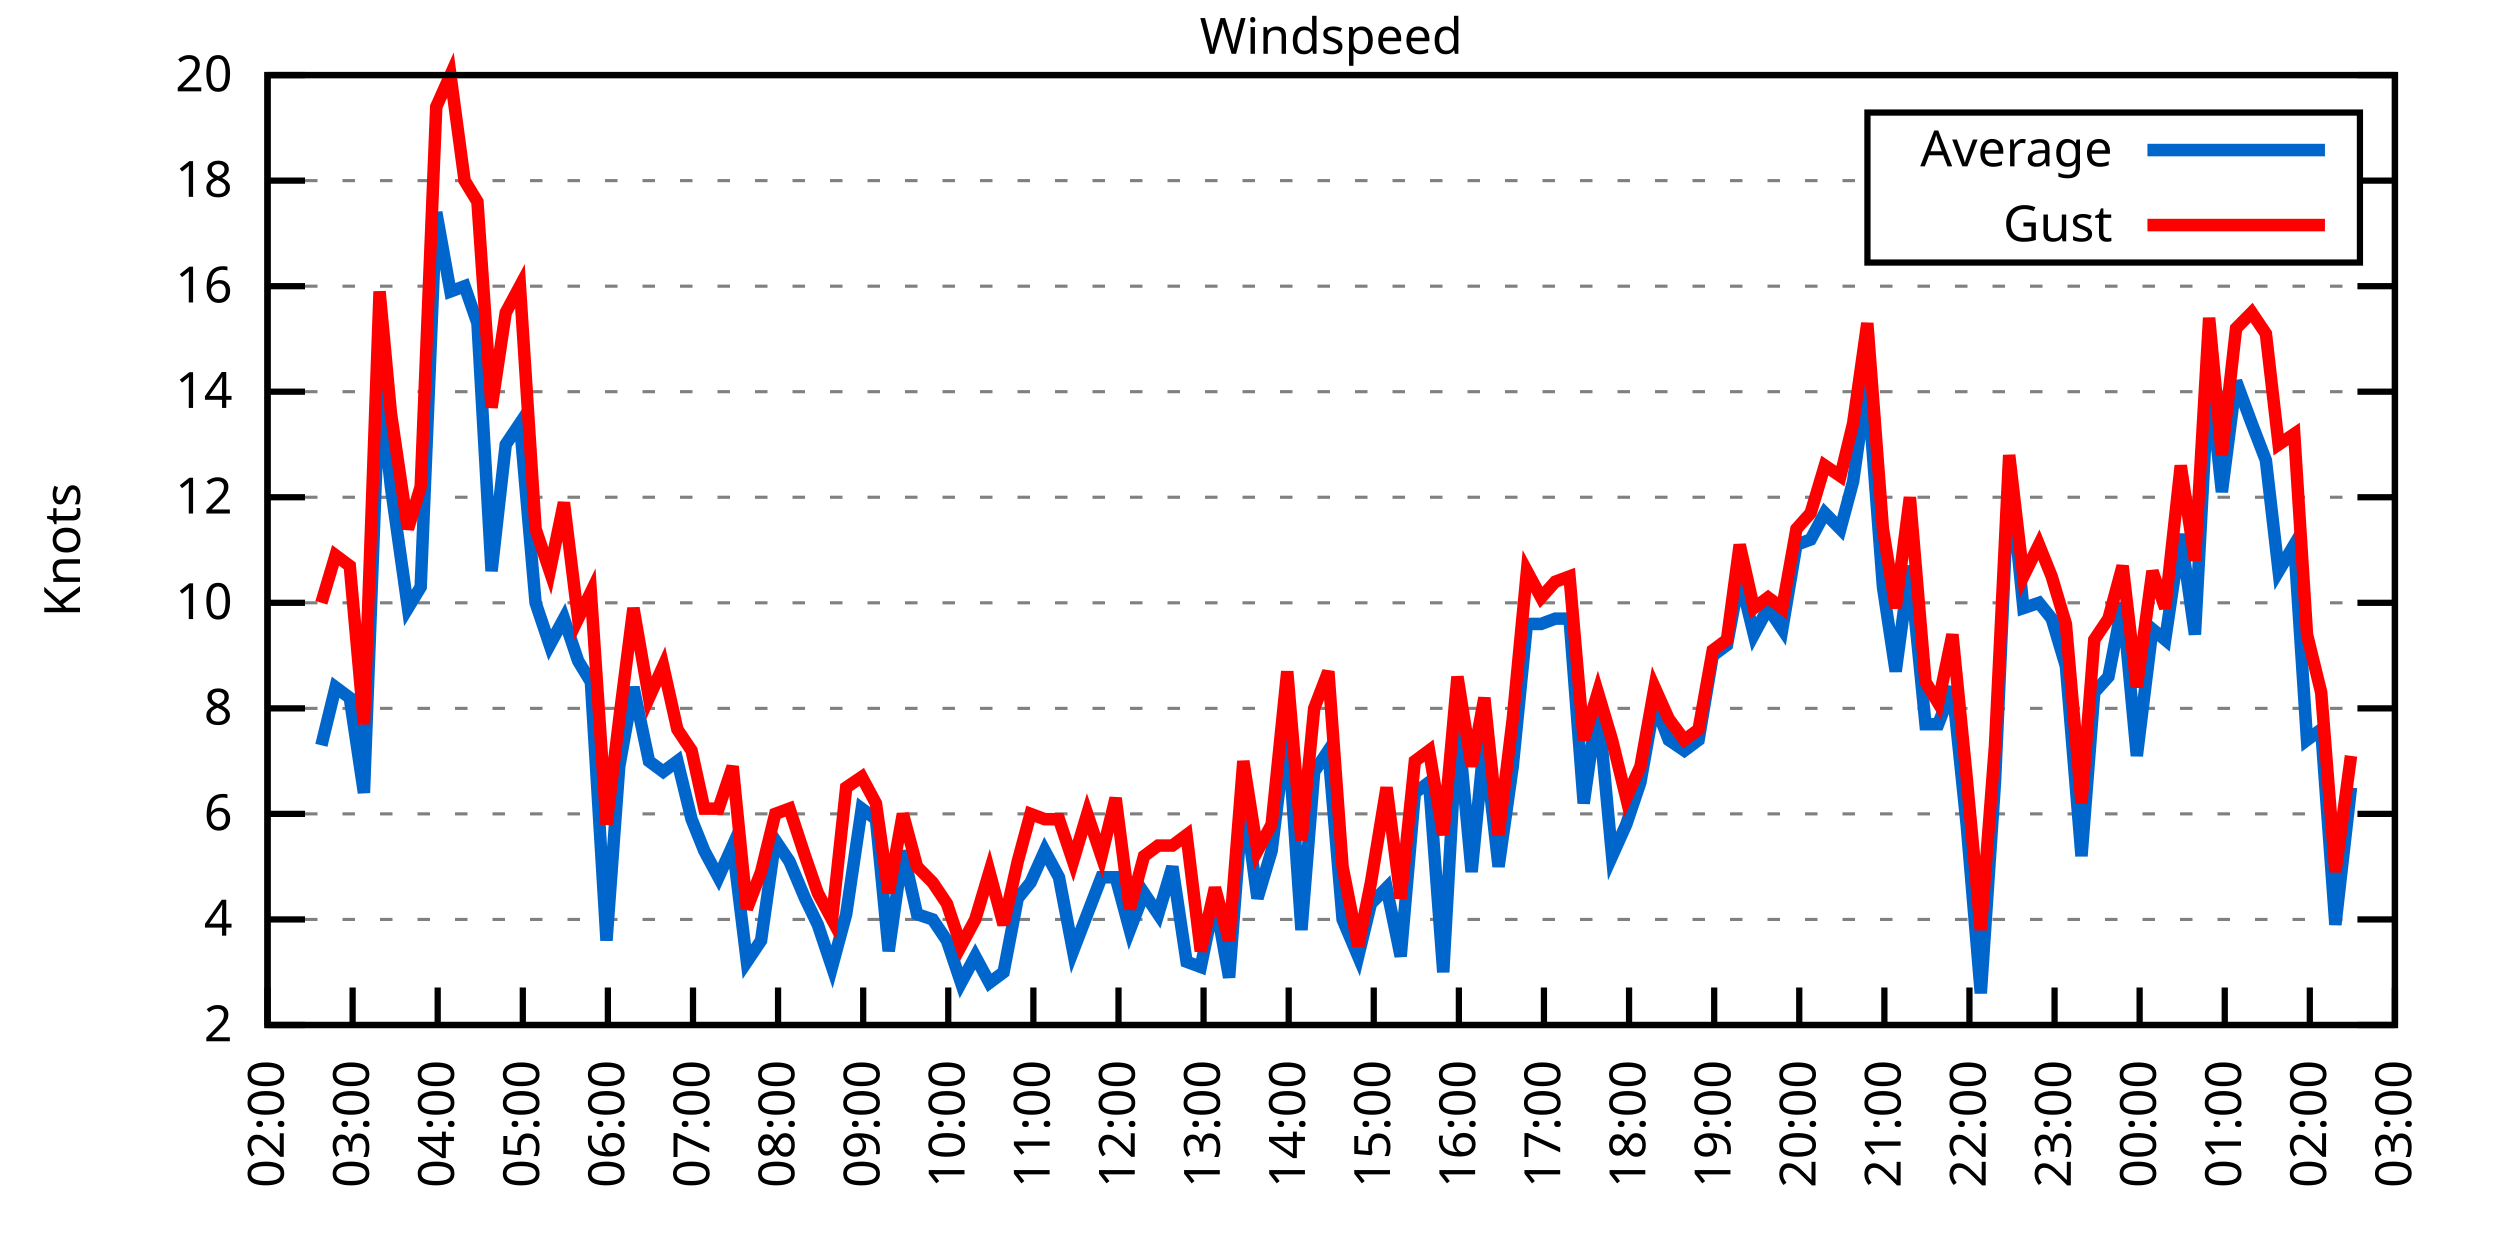
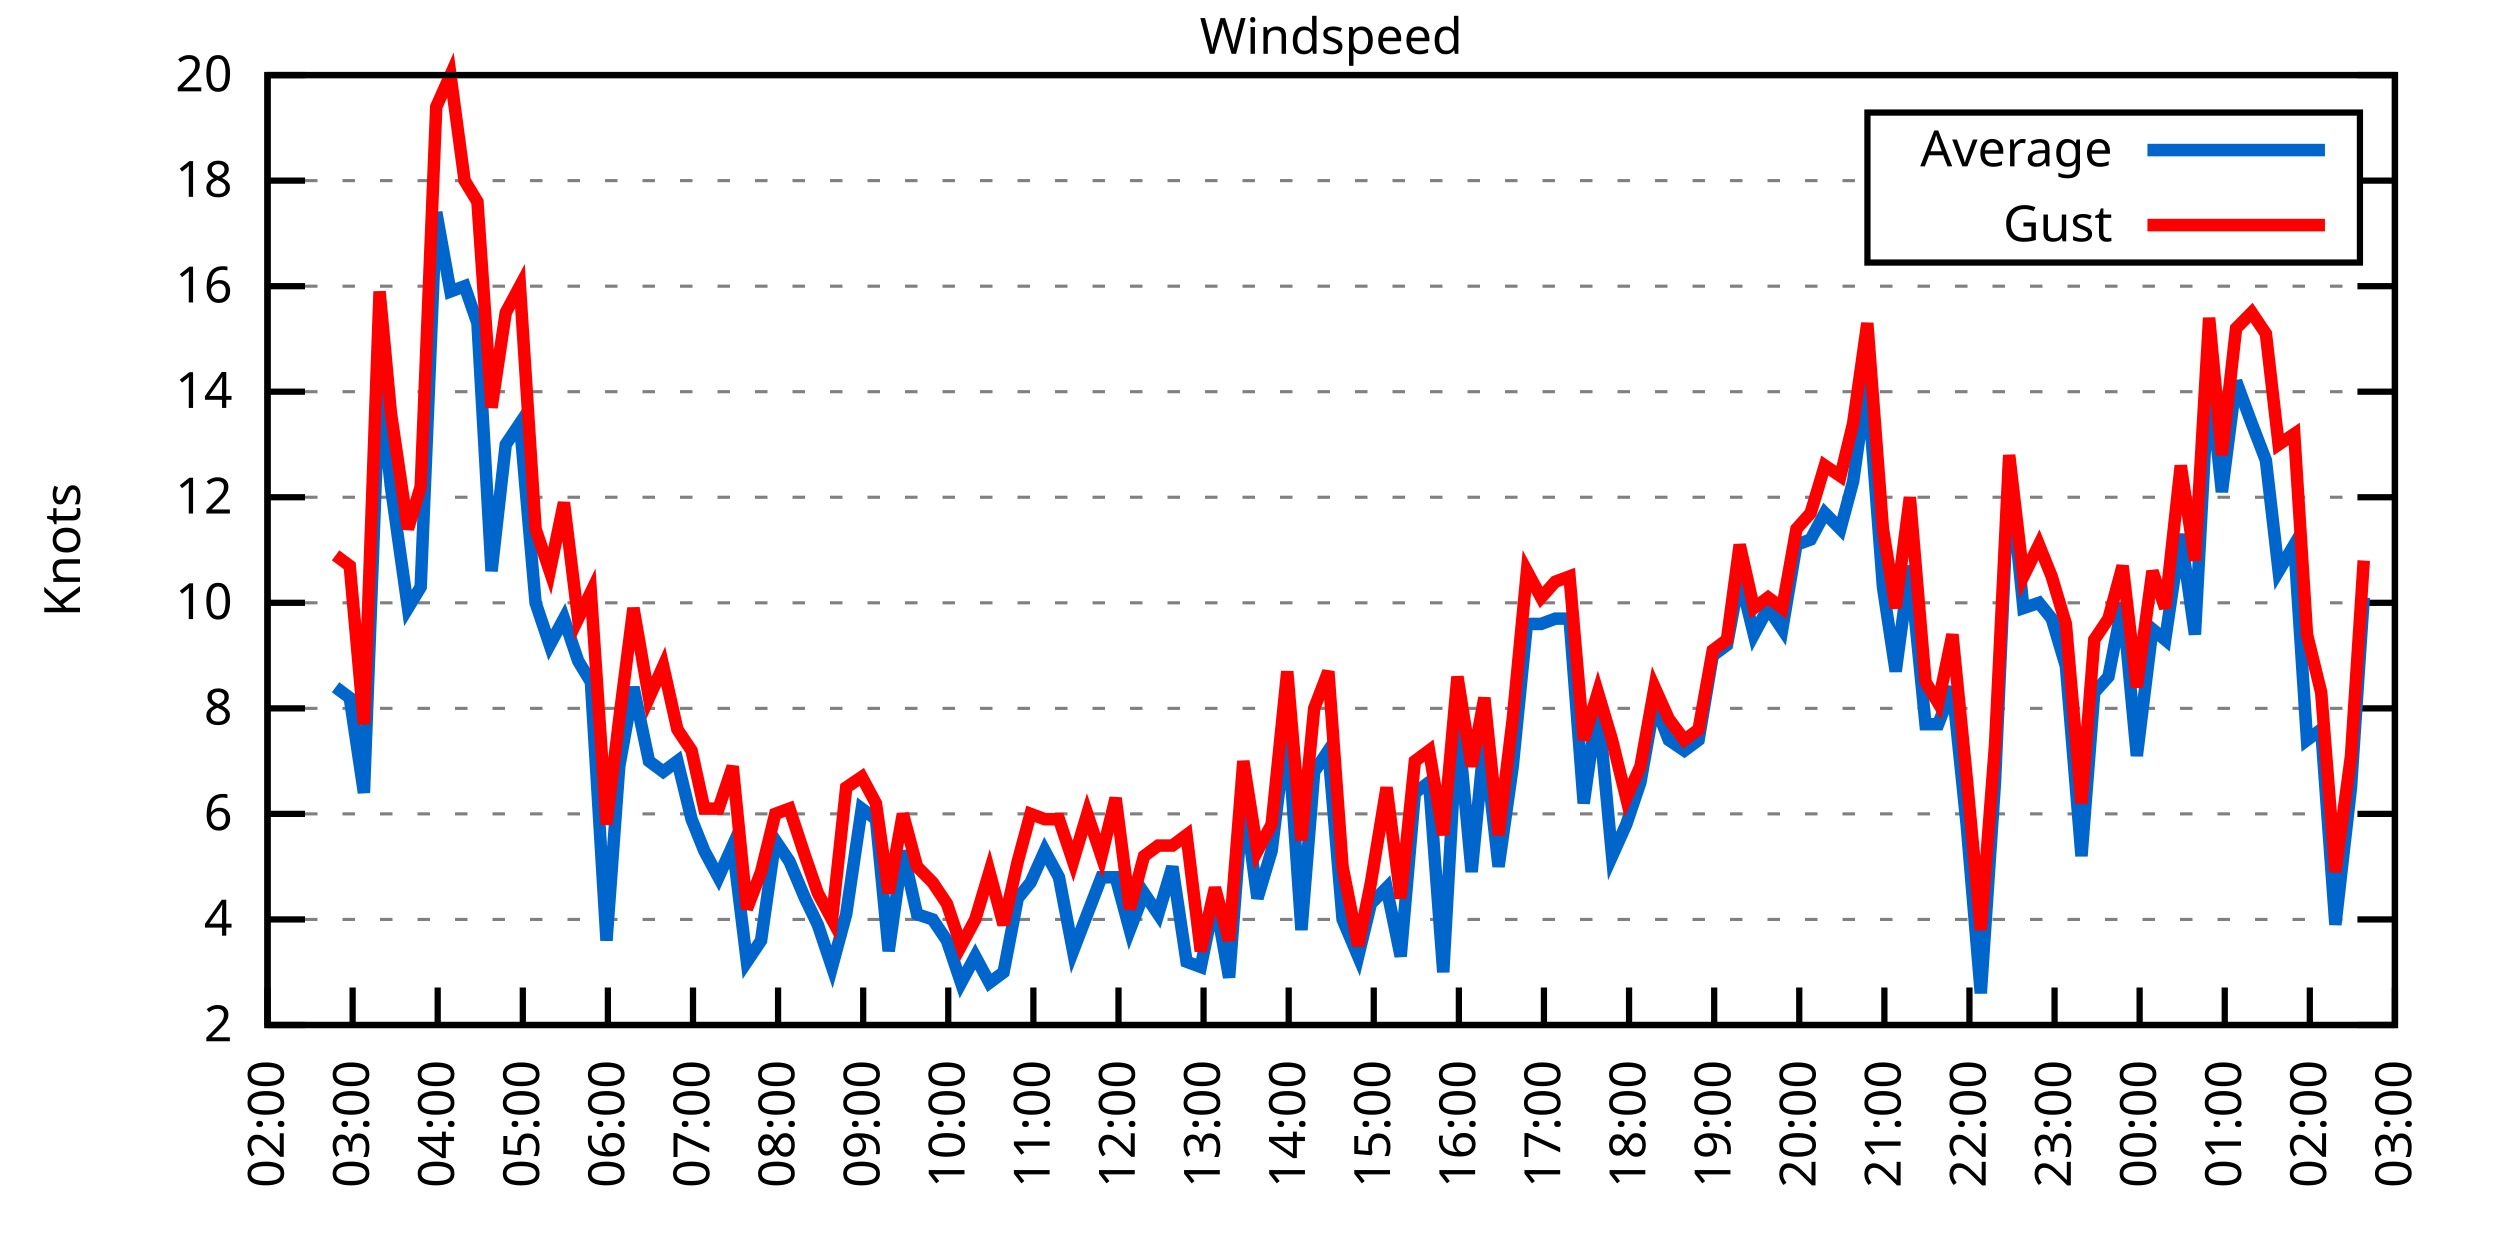
<svg xmlns="http://www.w3.org/2000/svg" xmlns:xlink="http://www.w3.org/1999/xlink" width="400" height="200" viewBox="0 0 400 200">
  <g id="gnuplot_canvas">
    <rect x="0" y="0" width="400" height="200" fill="none" />
    <defs>
      <circle id="gpDot" r="0.5" stroke-width="0.5" stroke="currentColor" />
      <path id="gpPt0" stroke-width="0.333" stroke="currentColor" d="M-1,0 h2 M0,-1 v2" />
      <path id="gpPt1" stroke-width="0.333" stroke="currentColor" d="M-1,-1 L1,1 M1,-1 L-1,1" />
      <path id="gpPt2" stroke-width="0.333" stroke="currentColor" d="M-1,0 L1,0 M0,-1 L0,1 M-1,-1 L1,1 M-1,1 L1,-1" />
      <rect id="gpPt3" stroke-width="0.333" stroke="currentColor" x="-1" y="-1" width="2" height="2" />
      <rect id="gpPt4" stroke-width="0.333" stroke="currentColor" fill="currentColor" x="-1" y="-1" width="2" height="2" />
      <circle id="gpPt5" stroke-width="0.333" stroke="currentColor" cx="0" cy="0" r="1" />
      <use xlink:href="#gpPt5" id="gpPt6" fill="currentColor" stroke="none" />
      <path id="gpPt7" stroke-width="0.333" stroke="currentColor" d="M0,-1.33 L-1.33,0.67 L1.33,0.67 z" />
      <use xlink:href="#gpPt7" id="gpPt8" fill="currentColor" stroke="none" />
      <use xlink:href="#gpPt7" id="gpPt9" stroke="currentColor" transform="rotate(180)" />
      <use xlink:href="#gpPt9" id="gpPt10" fill="currentColor" stroke="none" />
      <use xlink:href="#gpPt3" id="gpPt11" stroke="currentColor" transform="rotate(45)" />
      <use xlink:href="#gpPt11" id="gpPt12" fill="currentColor" stroke="none" />
      <path id="gpPt13" stroke-width="0.333" stroke="currentColor" d="M0,1.330 L1.265,0.411 L0.782,-1.067 L-0.782,-1.076 L-1.265,0.411 z" />
      <use xlink:href="#gpPt13" id="gpPt14" fill="currentColor" stroke="none" />
      <filter id="textbox" filterUnits="objectBoundingBox" x="0" y="0" height="1" width="1">
        <feFlood flood-color="white" flood-opacity="1" result="bgnd" />
        <feComposite in="SourceGraphic" in2="bgnd" operator="atop" />
      </filter>
      <filter id="greybox" filterUnits="objectBoundingBox" x="0" y="0" height="1" width="1">
        <feFlood flood-color="lightgrey" flood-opacity="1" result="grey" />
        <feComposite in="SourceGraphic" in2="grey" operator="atop" />
      </filter>
    </defs>
    <g fill="none" color="white" stroke="currentColor" stroke-width="1.00" stroke-linecap="butt" stroke-linejoin="miter">
</g>
    <g fill="none" color="black" stroke="currentColor" stroke-width="1.00" stroke-linecap="butt" stroke-linejoin="miter">
      <g stroke="none" shape-rendering="crispEdges">
        <polygon fill="rgb(255, 255, 255)" points="42.80,164.00 383.18,164.00 383.18,12.02 42.80,12.02 " />
      </g>
    </g>
    <g fill="none" color="black" stroke="currentColor" stroke-width="1.00" stroke-linecap="butt" stroke-linejoin="miter">
</g>
    <g fill="none" color="black" stroke="black" stroke-width="0.50" stroke-linecap="butt" stroke-linejoin="miter">
</g>
    <g fill="none" color="gray" stroke="currentColor" stroke-width="0.50" stroke-linecap="butt" stroke-linejoin="miter">
      <path stroke="gray" stroke-dasharray="2,4" class="gridline" d="M42.80,164.00 L383.19,164.00  " />
    </g>
    <g fill="none" color="gray" stroke="gray" stroke-width="1.00" stroke-linecap="butt" stroke-linejoin="miter">
</g>
    <g fill="none" color="black" stroke="currentColor" stroke-width="1.00" stroke-linecap="butt" stroke-linejoin="miter">
      <path stroke="black" d="M42.80,164.00 L48.80,164.00 M383.19,164.00 L377.19,164.00  " />
      <g transform="translate(37.20,166.60)" stroke="none" fill="black" font-family="Sans" font-size="8.00" text-anchor="end">
        <text>
          <tspan font-family="Sans"> 2</tspan>
        </text>
      </g>
    </g>
    <g fill="none" color="black" stroke="currentColor" stroke-width="1.00" stroke-linecap="butt" stroke-linejoin="miter">
</g>
    <g fill="none" color="black" stroke="black" stroke-width="0.50" stroke-linecap="butt" stroke-linejoin="miter">
</g>
    <g fill="none" color="gray" stroke="currentColor" stroke-width="0.50" stroke-linecap="butt" stroke-linejoin="miter">
      <path stroke="gray" stroke-dasharray="2,4" class="gridline" d="M42.80,147.11 L383.19,147.11  " />
    </g>
    <g fill="none" color="gray" stroke="gray" stroke-width="1.00" stroke-linecap="butt" stroke-linejoin="miter">
</g>
    <g fill="none" color="black" stroke="currentColor" stroke-width="1.00" stroke-linecap="butt" stroke-linejoin="miter">
      <path stroke="black" d="M42.80,147.11 L48.80,147.11 M383.19,147.11 L377.19,147.11  " />
      <g transform="translate(37.20,149.71)" stroke="none" fill="black" font-family="Sans" font-size="8.00" text-anchor="end">
        <text>
          <tspan font-family="Sans"> 4</tspan>
        </text>
      </g>
    </g>
    <g fill="none" color="black" stroke="currentColor" stroke-width="1.00" stroke-linecap="butt" stroke-linejoin="miter">
</g>
    <g fill="none" color="black" stroke="black" stroke-width="0.50" stroke-linecap="butt" stroke-linejoin="miter">
</g>
    <g fill="none" color="gray" stroke="currentColor" stroke-width="0.50" stroke-linecap="butt" stroke-linejoin="miter">
      <path stroke="gray" stroke-dasharray="2,4" class="gridline" d="M42.80,130.22 L383.19,130.22  " />
    </g>
    <g fill="none" color="gray" stroke="gray" stroke-width="1.00" stroke-linecap="butt" stroke-linejoin="miter">
</g>
    <g fill="none" color="black" stroke="currentColor" stroke-width="1.00" stroke-linecap="butt" stroke-linejoin="miter">
      <path stroke="black" d="M42.80,130.22 L48.80,130.22 M383.19,130.22 L377.19,130.22  " />
      <g transform="translate(37.20,132.82)" stroke="none" fill="black" font-family="Sans" font-size="8.00" text-anchor="end">
        <text>
          <tspan font-family="Sans"> 6</tspan>
        </text>
      </g>
    </g>
    <g fill="none" color="black" stroke="currentColor" stroke-width="1.00" stroke-linecap="butt" stroke-linejoin="miter">
</g>
    <g fill="none" color="black" stroke="black" stroke-width="0.50" stroke-linecap="butt" stroke-linejoin="miter">
</g>
    <g fill="none" color="gray" stroke="currentColor" stroke-width="0.50" stroke-linecap="butt" stroke-linejoin="miter">
      <path stroke="gray" stroke-dasharray="2,4" class="gridline" d="M42.80,113.34 L383.19,113.34  " />
    </g>
    <g fill="none" color="gray" stroke="gray" stroke-width="1.00" stroke-linecap="butt" stroke-linejoin="miter">
</g>
    <g fill="none" color="black" stroke="currentColor" stroke-width="1.00" stroke-linecap="butt" stroke-linejoin="miter">
      <path stroke="black" d="M42.80,113.34 L48.80,113.34 M383.19,113.34 L377.19,113.34  " />
      <g transform="translate(37.20,115.94)" stroke="none" fill="black" font-family="Sans" font-size="8.00" text-anchor="end">
        <text>
          <tspan font-family="Sans"> 8</tspan>
        </text>
      </g>
    </g>
    <g fill="none" color="black" stroke="currentColor" stroke-width="1.00" stroke-linecap="butt" stroke-linejoin="miter">
</g>
    <g fill="none" color="black" stroke="black" stroke-width="0.50" stroke-linecap="butt" stroke-linejoin="miter">
</g>
    <g fill="none" color="gray" stroke="currentColor" stroke-width="0.50" stroke-linecap="butt" stroke-linejoin="miter">
      <path stroke="gray" stroke-dasharray="2,4" class="gridline" d="M42.80,96.45 L383.19,96.45  " />
    </g>
    <g fill="none" color="gray" stroke="gray" stroke-width="1.00" stroke-linecap="butt" stroke-linejoin="miter">
</g>
    <g fill="none" color="black" stroke="currentColor" stroke-width="1.00" stroke-linecap="butt" stroke-linejoin="miter">
      <path stroke="black" d="M42.80,96.45 L48.80,96.45 M383.19,96.45 L377.19,96.45  " />
      <g transform="translate(37.20,99.05)" stroke="none" fill="black" font-family="Sans" font-size="8.00" text-anchor="end">
        <text>
          <tspan font-family="Sans"> 10</tspan>
        </text>
      </g>
    </g>
    <g fill="none" color="black" stroke="currentColor" stroke-width="1.00" stroke-linecap="butt" stroke-linejoin="miter">
</g>
    <g fill="none" color="black" stroke="black" stroke-width="0.50" stroke-linecap="butt" stroke-linejoin="miter">
</g>
    <g fill="none" color="gray" stroke="currentColor" stroke-width="0.50" stroke-linecap="butt" stroke-linejoin="miter">
      <path stroke="gray" stroke-dasharray="2,4" class="gridline" d="M42.80,79.56 L383.19,79.56  " />
    </g>
    <g fill="none" color="gray" stroke="gray" stroke-width="1.00" stroke-linecap="butt" stroke-linejoin="miter">
</g>
    <g fill="none" color="black" stroke="currentColor" stroke-width="1.00" stroke-linecap="butt" stroke-linejoin="miter">
      <path stroke="black" d="M42.80,79.56 L48.80,79.56 M383.19,79.56 L377.19,79.56  " />
      <g transform="translate(37.20,82.16)" stroke="none" fill="black" font-family="Sans" font-size="8.00" text-anchor="end">
        <text>
          <tspan font-family="Sans"> 12</tspan>
        </text>
      </g>
    </g>
    <g fill="none" color="black" stroke="currentColor" stroke-width="1.00" stroke-linecap="butt" stroke-linejoin="miter">
</g>
    <g fill="none" color="black" stroke="black" stroke-width="0.50" stroke-linecap="butt" stroke-linejoin="miter">
</g>
    <g fill="none" color="gray" stroke="currentColor" stroke-width="0.50" stroke-linecap="butt" stroke-linejoin="miter">
      <path stroke="gray" stroke-dasharray="2,4" class="gridline" d="M42.80,62.67 L383.19,62.67  " />
    </g>
    <g fill="none" color="gray" stroke="gray" stroke-width="1.00" stroke-linecap="butt" stroke-linejoin="miter">
</g>
    <g fill="none" color="black" stroke="currentColor" stroke-width="1.00" stroke-linecap="butt" stroke-linejoin="miter">
      <path stroke="black" d="M42.80,62.67 L48.80,62.67 M383.19,62.67 L377.19,62.67  " />
      <g transform="translate(37.20,65.27)" stroke="none" fill="black" font-family="Sans" font-size="8.00" text-anchor="end">
        <text>
          <tspan font-family="Sans"> 14</tspan>
        </text>
      </g>
    </g>
    <g fill="none" color="black" stroke="currentColor" stroke-width="1.00" stroke-linecap="butt" stroke-linejoin="miter">
</g>
    <g fill="none" color="black" stroke="black" stroke-width="0.50" stroke-linecap="butt" stroke-linejoin="miter">
</g>
    <g fill="none" color="gray" stroke="currentColor" stroke-width="0.50" stroke-linecap="butt" stroke-linejoin="miter">
      <path stroke="gray" stroke-dasharray="2,4" class="gridline" d="M42.80,45.79 L383.19,45.79  " />
    </g>
    <g fill="none" color="gray" stroke="gray" stroke-width="1.00" stroke-linecap="butt" stroke-linejoin="miter">
</g>
    <g fill="none" color="black" stroke="currentColor" stroke-width="1.00" stroke-linecap="butt" stroke-linejoin="miter">
      <path stroke="black" d="M42.80,45.79 L48.80,45.79 M383.19,45.79 L377.19,45.79  " />
      <g transform="translate(37.20,48.39)" stroke="none" fill="black" font-family="Sans" font-size="8.00" text-anchor="end">
        <text>
          <tspan font-family="Sans"> 16</tspan>
        </text>
      </g>
    </g>
    <g fill="none" color="black" stroke="currentColor" stroke-width="1.00" stroke-linecap="butt" stroke-linejoin="miter">
</g>
    <g fill="none" color="black" stroke="black" stroke-width="0.50" stroke-linecap="butt" stroke-linejoin="miter">
</g>
    <g fill="none" color="gray" stroke="currentColor" stroke-width="0.50" stroke-linecap="butt" stroke-linejoin="miter">
      <path stroke="gray" stroke-dasharray="2,4" class="gridline" d="M42.80,28.90 L298.79,28.90 M377.59,28.90 L383.19,28.90  " />
    </g>
    <g fill="none" color="gray" stroke="gray" stroke-width="1.00" stroke-linecap="butt" stroke-linejoin="miter">
</g>
    <g fill="none" color="black" stroke="currentColor" stroke-width="1.00" stroke-linecap="butt" stroke-linejoin="miter">
      <path stroke="black" d="M42.80,28.90 L48.80,28.90 M383.19,28.90 L377.19,28.90  " />
      <g transform="translate(37.20,31.50)" stroke="none" fill="black" font-family="Sans" font-size="8.00" text-anchor="end">
        <text>
          <tspan font-family="Sans"> 18</tspan>
        </text>
      </g>
    </g>
    <g fill="none" color="black" stroke="currentColor" stroke-width="1.00" stroke-linecap="butt" stroke-linejoin="miter">
</g>
    <g fill="none" color="black" stroke="black" stroke-width="0.50" stroke-linecap="butt" stroke-linejoin="miter">
</g>
    <g fill="none" color="gray" stroke="currentColor" stroke-width="0.50" stroke-linecap="butt" stroke-linejoin="miter">
      <path stroke="gray" stroke-dasharray="2,4" class="gridline" d="M42.80,12.01 L383.19,12.01  " />
    </g>
    <g fill="none" color="gray" stroke="gray" stroke-width="1.00" stroke-linecap="butt" stroke-linejoin="miter">
</g>
    <g fill="none" color="black" stroke="currentColor" stroke-width="1.00" stroke-linecap="butt" stroke-linejoin="miter">
      <path stroke="black" d="M42.80,12.01 L48.80,12.01 M383.19,12.01 L377.19,12.01  " />
      <g transform="translate(37.20,14.61)" stroke="none" fill="black" font-family="Sans" font-size="8.00" text-anchor="end">
        <text>
          <tspan font-family="Sans"> 20</tspan>
        </text>
      </g>
    </g>
    <g fill="none" color="black" stroke="currentColor" stroke-width="1.00" stroke-linecap="butt" stroke-linejoin="miter">
      <path stroke="black" d="M42.80,164.00 L42.80,158.00  " />
      <g transform="translate(45.40,169.60) rotate(270.00)" stroke="none" fill="black" font-family="Sans" font-size="8.00" text-anchor="end">
        <text>
          <tspan font-family="Sans">02:00</tspan>
        </text>
      </g>
    </g>
    <g fill="none" color="black" stroke="currentColor" stroke-width="1.00" stroke-linecap="butt" stroke-linejoin="miter">
      <path stroke="black" d="M56.42,164.00 L56.42,158.00  " />
      <g transform="translate(59.02,169.60) rotate(270.00)" stroke="none" fill="black" font-family="Sans" font-size="8.00" text-anchor="end">
        <text>
          <tspan font-family="Sans">03:00</tspan>
        </text>
      </g>
    </g>
    <g fill="none" color="black" stroke="currentColor" stroke-width="1.00" stroke-linecap="butt" stroke-linejoin="miter">
      <path stroke="black" d="M70.03,164.00 L70.03,158.00  " />
      <g transform="translate(72.63,169.60) rotate(270.00)" stroke="none" fill="black" font-family="Sans" font-size="8.00" text-anchor="end">
        <text>
          <tspan font-family="Sans">04:00</tspan>
        </text>
      </g>
    </g>
    <g fill="none" color="black" stroke="currentColor" stroke-width="1.00" stroke-linecap="butt" stroke-linejoin="miter">
      <path stroke="black" d="M83.65,164.00 L83.65,158.00  " />
      <g transform="translate(86.25,169.60) rotate(270.00)" stroke="none" fill="black" font-family="Sans" font-size="8.00" text-anchor="end">
        <text>
          <tspan font-family="Sans">05:00</tspan>
        </text>
      </g>
    </g>
    <g fill="none" color="black" stroke="currentColor" stroke-width="1.00" stroke-linecap="butt" stroke-linejoin="miter">
      <path stroke="black" d="M97.26,164.00 L97.26,158.00  " />
      <g transform="translate(99.86,169.60) rotate(270.00)" stroke="none" fill="black" font-family="Sans" font-size="8.00" text-anchor="end">
        <text>
          <tspan font-family="Sans">06:00</tspan>
        </text>
      </g>
    </g>
    <g fill="none" color="black" stroke="currentColor" stroke-width="1.00" stroke-linecap="butt" stroke-linejoin="miter">
      <path stroke="black" d="M110.88,164.00 L110.88,158.00  " />
      <g transform="translate(113.48,169.60) rotate(270.00)" stroke="none" fill="black" font-family="Sans" font-size="8.00" text-anchor="end">
        <text>
          <tspan font-family="Sans">07:00</tspan>
        </text>
      </g>
    </g>
    <g fill="none" color="black" stroke="currentColor" stroke-width="1.00" stroke-linecap="butt" stroke-linejoin="miter">
      <path stroke="black" d="M124.49,164.00 L124.49,158.00  " />
      <g transform="translate(127.09,169.60) rotate(270.00)" stroke="none" fill="black" font-family="Sans" font-size="8.00" text-anchor="end">
        <text>
          <tspan font-family="Sans">08:00</tspan>
        </text>
      </g>
    </g>
    <g fill="none" color="black" stroke="currentColor" stroke-width="1.00" stroke-linecap="butt" stroke-linejoin="miter">
      <path stroke="black" d="M138.11,164.00 L138.11,158.00  " />
      <g transform="translate(140.71,169.60) rotate(270.00)" stroke="none" fill="black" font-family="Sans" font-size="8.00" text-anchor="end">
        <text>
          <tspan font-family="Sans">09:00</tspan>
        </text>
      </g>
    </g>
    <g fill="none" color="black" stroke="currentColor" stroke-width="1.00" stroke-linecap="butt" stroke-linejoin="miter">
      <path stroke="black" d="M151.72,164.00 L151.72,158.00  " />
      <g transform="translate(154.32,169.60) rotate(270.00)" stroke="none" fill="black" font-family="Sans" font-size="8.00" text-anchor="end">
        <text>
          <tspan font-family="Sans">10:00</tspan>
        </text>
      </g>
    </g>
    <g fill="none" color="black" stroke="currentColor" stroke-width="1.00" stroke-linecap="butt" stroke-linejoin="miter">
      <path stroke="black" d="M165.34,164.00 L165.34,158.00  " />
      <g transform="translate(167.94,169.60) rotate(270.00)" stroke="none" fill="black" font-family="Sans" font-size="8.00" text-anchor="end">
        <text>
          <tspan font-family="Sans">11:00</tspan>
        </text>
      </g>
    </g>
    <g fill="none" color="black" stroke="currentColor" stroke-width="1.00" stroke-linecap="butt" stroke-linejoin="miter">
      <path stroke="black" d="M178.96,164.00 L178.96,158.00  " />
      <g transform="translate(181.56,169.60) rotate(270.00)" stroke="none" fill="black" font-family="Sans" font-size="8.00" text-anchor="end">
        <text>
          <tspan font-family="Sans">12:00</tspan>
        </text>
      </g>
    </g>
    <g fill="none" color="black" stroke="currentColor" stroke-width="1.00" stroke-linecap="butt" stroke-linejoin="miter">
      <path stroke="black" d="M192.57,164.00 L192.57,158.00  " />
      <g transform="translate(195.17,169.60) rotate(270.00)" stroke="none" fill="black" font-family="Sans" font-size="8.00" text-anchor="end">
        <text>
          <tspan font-family="Sans">13:00</tspan>
        </text>
      </g>
    </g>
    <g fill="none" color="black" stroke="currentColor" stroke-width="1.00" stroke-linecap="butt" stroke-linejoin="miter">
      <path stroke="black" d="M206.19,164.00 L206.19,158.00  " />
      <g transform="translate(208.79,169.60) rotate(270.00)" stroke="none" fill="black" font-family="Sans" font-size="8.00" text-anchor="end">
        <text>
          <tspan font-family="Sans">14:00</tspan>
        </text>
      </g>
    </g>
    <g fill="none" color="black" stroke="currentColor" stroke-width="1.00" stroke-linecap="butt" stroke-linejoin="miter">
      <path stroke="black" d="M219.80,164.00 L219.80,158.00  " />
      <g transform="translate(222.40,169.60) rotate(270.00)" stroke="none" fill="black" font-family="Sans" font-size="8.00" text-anchor="end">
        <text>
          <tspan font-family="Sans">15:00</tspan>
        </text>
      </g>
    </g>
    <g fill="none" color="black" stroke="currentColor" stroke-width="1.00" stroke-linecap="butt" stroke-linejoin="miter">
      <path stroke="black" d="M233.42,164.00 L233.42,158.00  " />
      <g transform="translate(236.02,169.60) rotate(270.00)" stroke="none" fill="black" font-family="Sans" font-size="8.00" text-anchor="end">
        <text>
          <tspan font-family="Sans">16:00</tspan>
        </text>
      </g>
    </g>
    <g fill="none" color="black" stroke="currentColor" stroke-width="1.00" stroke-linecap="butt" stroke-linejoin="miter">
      <path stroke="black" d="M247.03,164.00 L247.03,158.00  " />
      <g transform="translate(249.63,169.60) rotate(270.00)" stroke="none" fill="black" font-family="Sans" font-size="8.00" text-anchor="end">
        <text>
          <tspan font-family="Sans">17:00</tspan>
        </text>
      </g>
    </g>
    <g fill="none" color="black" stroke="currentColor" stroke-width="1.00" stroke-linecap="butt" stroke-linejoin="miter">
      <path stroke="black" d="M260.65,164.00 L260.65,158.00  " />
      <g transform="translate(263.25,169.60) rotate(270.00)" stroke="none" fill="black" font-family="Sans" font-size="8.00" text-anchor="end">
        <text>
          <tspan font-family="Sans">18:00</tspan>
        </text>
      </g>
    </g>
    <g fill="none" color="black" stroke="currentColor" stroke-width="1.00" stroke-linecap="butt" stroke-linejoin="miter">
      <path stroke="black" d="M274.27,164.00 L274.27,158.00  " />
      <g transform="translate(276.87,169.60) rotate(270.00)" stroke="none" fill="black" font-family="Sans" font-size="8.00" text-anchor="end">
        <text>
          <tspan font-family="Sans">19:00</tspan>
        </text>
      </g>
    </g>
    <g fill="none" color="black" stroke="currentColor" stroke-width="1.00" stroke-linecap="butt" stroke-linejoin="miter">
      <path stroke="black" d="M287.88,164.00 L287.88,158.00  " />
      <g transform="translate(290.48,169.60) rotate(270.00)" stroke="none" fill="black" font-family="Sans" font-size="8.00" text-anchor="end">
        <text>
          <tspan font-family="Sans">20:00</tspan>
        </text>
      </g>
    </g>
    <g fill="none" color="black" stroke="currentColor" stroke-width="1.00" stroke-linecap="butt" stroke-linejoin="miter">
      <path stroke="black" d="M301.50,164.00 L301.50,158.00  " />
      <g transform="translate(304.10,169.60) rotate(270.00)" stroke="none" fill="black" font-family="Sans" font-size="8.00" text-anchor="end">
        <text>
          <tspan font-family="Sans">21:00</tspan>
        </text>
      </g>
    </g>
    <g fill="none" color="black" stroke="currentColor" stroke-width="1.00" stroke-linecap="butt" stroke-linejoin="miter">
      <path stroke="black" d="M315.11,164.00 L315.11,158.00  " />
      <g transform="translate(317.71,169.60) rotate(270.00)" stroke="none" fill="black" font-family="Sans" font-size="8.00" text-anchor="end">
        <text>
          <tspan font-family="Sans">22:00</tspan>
        </text>
      </g>
    </g>
    <g fill="none" color="black" stroke="currentColor" stroke-width="1.00" stroke-linecap="butt" stroke-linejoin="miter">
      <path stroke="black" d="M328.73,164.00 L328.73,158.00  " />
      <g transform="translate(331.33,169.60) rotate(270.00)" stroke="none" fill="black" font-family="Sans" font-size="8.00" text-anchor="end">
        <text>
          <tspan font-family="Sans">23:00</tspan>
        </text>
      </g>
    </g>
    <g fill="none" color="black" stroke="currentColor" stroke-width="1.00" stroke-linecap="butt" stroke-linejoin="miter">
      <path stroke="black" d="M342.34,164.00 L342.34,158.00  " />
      <g transform="translate(344.94,169.60) rotate(270.00)" stroke="none" fill="black" font-family="Sans" font-size="8.00" text-anchor="end">
        <text>
          <tspan font-family="Sans">00:00</tspan>
        </text>
      </g>
    </g>
    <g fill="none" color="black" stroke="currentColor" stroke-width="1.00" stroke-linecap="butt" stroke-linejoin="miter">
      <path stroke="black" d="M355.96,164.00 L355.96,158.00  " />
      <g transform="translate(358.56,169.60) rotate(270.00)" stroke="none" fill="black" font-family="Sans" font-size="8.00" text-anchor="end">
        <text>
          <tspan font-family="Sans">01:00</tspan>
        </text>
      </g>
    </g>
    <g fill="none" color="black" stroke="currentColor" stroke-width="1.00" stroke-linecap="butt" stroke-linejoin="miter">
      <path stroke="black" d="M369.57,164.00 L369.57,158.00  " />
      <g transform="translate(372.17,169.60) rotate(270.00)" stroke="none" fill="black" font-family="Sans" font-size="8.00" text-anchor="end">
        <text>
          <tspan font-family="Sans">02:00</tspan>
        </text>
      </g>
    </g>
    <g fill="none" color="black" stroke="currentColor" stroke-width="1.00" stroke-linecap="butt" stroke-linejoin="miter">
      <path stroke="black" d="M383.19,164.00 L383.19,158.00  " />
      <g transform="translate(385.79,169.60) rotate(270.00)" stroke="none" fill="black" font-family="Sans" font-size="8.00" text-anchor="end">
        <text>
          <tspan font-family="Sans">03:00</tspan>
        </text>
      </g>
    </g>
    <g fill="none" color="black" stroke="currentColor" stroke-width="1.00" stroke-linecap="butt" stroke-linejoin="miter">
</g>
    <g fill="none" color="black" stroke="currentColor" stroke-width="1.00" stroke-linecap="butt" stroke-linejoin="miter">
      <path stroke="black" d="M42.80,12.01 L42.80,164.00 L383.19,164.00 L383.19,12.01 L42.80,12.01 Z  " />
    </g>
    <g fill="none" color="black" stroke="currentColor" stroke-width="1.00" stroke-linecap="butt" stroke-linejoin="miter">
</g>
    <g fill="none" color="black" stroke="currentColor" stroke-width="1.00" stroke-linecap="butt" stroke-linejoin="miter">
      <path stroke="black" d="M298.79,42.01 L298.79,18.01 L377.59,18.01 L377.59,42.01 L298.79,42.01 Z  " />
    </g>
    <g id="Windspeed_plot_1">
      <g fill="none" color="white" stroke="black" stroke-width="2.00" stroke-linecap="butt" stroke-linejoin="miter">
</g>
      <g fill="none" color="black" stroke="currentColor" stroke-width="2.00" stroke-linecap="butt" stroke-linejoin="miter">
        <g transform="translate(337.99,26.61)" stroke="none" fill="black" font-family="Sans" font-size="8.00" text-anchor="end">
          <text>
            <tspan font-family="Sans">Average</tspan>
          </text>
        </g>
      </g>
      <g fill="none" color="black" stroke="currentColor" stroke-width="2.00" stroke-linecap="butt" stroke-linejoin="miter">
-         <path stroke="rgb(  0, 102, 204)" d="M343.59,24.01 L371.99,24.01 M51.42,119.25 L53.69,109.96 L55.96,111.65 L58.23,126.85 L60.73,60.98 L62.54,77.87   L65.27,97.29 L67.31,93.92 L69.80,33.96 L72.07,46.63 L74.34,45.79 L76.39,51.70 L78.65,91.38 L80.92,71.12   L83.19,67.74 L85.69,96.45 L87.96,103.20 L90.23,98.98 L92.50,105.74 L94.54,109.11 L97.04,150.49 L99.08,122.62   L101.35,109.96 L103.84,121.78 L106.11,123.47 L108.38,121.78 L110.65,131.07 L112.69,136.14 L114.96,140.36 L117.23,135.29   L119.50,153.87 L121.77,150.49 L124.04,134.45 L126.31,137.82 L128.81,143.73 L130.85,147.96 L133.12,154.71 L135.39,146.27   L137.88,129.38 L140.15,131.07 L142.19,152.18 L144.46,136.14 L146.73,146.27 L149.23,147.11 L151.50,150.49 L153.77,157.24   L156.04,153.02 L158.31,157.24 L160.57,155.56 L162.84,143.73 L164.89,141.20 L167.16,136.14 L169.43,140.36 L171.69,152.18   L173.96,146.27 L176.23,140.36 L178.50,140.36 L180.77,148.80 L183.04,142.89 L185.31,146.27 L187.58,138.67 L189.85,153.87   L192.12,154.71 L194.39,143.73 L196.66,156.40 L198.93,126.85 L201.19,143.73 L203.46,136.14 L205.96,115.87 L208.23,148.80   L210.27,123.47 L212.54,120.09 L214.81,147.11 L217.31,153.02 L219.35,144.58 L221.85,142.05 L224.11,153.02 L226.38,126.85   L228.65,125.16 L230.92,155.56 L233.19,115.03 L235.46,139.51 L237.50,118.40 L239.77,138.67 L242.04,122.62 L244.31,99.83   L246.58,99.83 L248.85,98.98 L251.12,98.98 L253.39,128.54 L255.66,112.49 L257.93,136.98 L260.20,131.91 L262.47,125.16   L264.73,112.49 L267.00,118.40 L269.50,120.09 L271.77,118.40 L274.04,104.89 L276.31,103.20 L278.35,92.23 L280.62,101.52   L282.89,97.29 L285.16,100.67 L287.43,87.16 L289.70,86.32 L291.97,82.09 L294.46,84.63 L296.50,77.03 L298.77,60.98   L301.27,93.92 L303.31,107.43 L305.58,90.54 L308.08,115.87 L310.12,115.87 L312.39,109.96 L314.66,131.91 L316.93,158.93   L319.20,125.16 L321.47,74.49 L323.74,97.29 L326.23,96.45 L328.27,98.98 L330.54,106.58 L333.04,136.98 L335.08,110.80   L337.35,108.27 L339.62,96.45 L341.89,120.94 L344.39,100.67 L346.43,102.36 L348.92,85.47 L351.19,101.52 L353.46,59.30   L355.50,78.72 L357.77,60.98 L360.27,67.74 L362.54,73.65 L364.58,91.38 L367.08,87.16 L369.12,118.40 L371.39,116.71   L373.66,147.96 L376.16,126.00  " />
+         <path stroke="rgb(  0, 102, 204)" d="M343.59,24.01 L371.99,24.01 M53.69,109.96 L55.96,111.65 L58.23,126.85 L60.73,60.98 L62.54,77.87 L65.27,97.29   L67.31,93.92 L69.80,33.96 L72.07,46.63 L74.34,45.79 L76.39,51.70 L78.65,91.38 L80.92,71.12 L83.19,67.74   L85.69,96.45 L87.96,103.20 L90.23,98.98 L92.50,105.74 L94.54,109.11 L97.04,150.49 L99.08,122.62 L101.35,109.96   L103.84,121.78 L106.11,123.47 L108.38,121.78 L110.65,131.07 L112.69,136.14 L114.96,140.36 L117.23,135.29 L119.50,153.87   L121.77,150.49 L124.04,134.45 L126.31,137.82 L128.81,143.73 L130.85,147.96 L133.12,154.71 L135.39,146.27 L137.88,129.38   L140.15,131.07 L142.19,152.18 L144.46,136.14 L146.73,146.27 L149.23,147.11 L151.50,150.49 L153.77,157.24 L156.04,153.02   L158.31,157.24 L160.57,155.56 L162.84,143.73 L164.89,141.20 L167.16,136.14 L169.43,140.36 L171.69,152.18 L173.96,146.27   L176.23,140.36 L178.50,140.36 L180.77,148.80 L183.04,142.89 L185.31,146.27 L187.58,138.67 L189.85,153.87 L192.12,154.71   L194.39,143.73 L196.66,156.40 L198.93,126.85 L201.19,143.73 L203.46,136.14 L205.96,115.87 L208.23,148.80 L210.27,123.47   L212.54,120.09 L214.81,147.11 L217.31,153.02 L219.35,144.58 L221.85,142.05 L224.11,153.02 L226.38,126.85 L228.65,125.16   L230.92,155.56 L233.19,115.03 L235.46,139.51 L237.50,118.40 L239.77,138.67 L242.04,122.62 L244.31,99.83 L246.58,99.83   L248.85,98.98 L251.12,98.98 L253.39,128.54 L255.66,112.49 L257.93,136.98 L260.20,131.91 L262.47,125.16 L264.73,112.49   L267.00,118.40 L269.50,120.09 L271.77,118.40 L274.04,104.89 L276.31,103.20 L278.35,92.23 L280.62,101.52 L282.89,97.29   L285.16,100.67 L287.43,87.16 L289.70,86.32 L291.97,82.09 L294.46,84.63 L296.50,77.03 L298.77,60.98 L301.27,93.92   L303.31,107.43 L305.58,90.54 L308.08,115.87 L310.12,115.87 L312.39,109.96 L314.66,131.91 L316.93,158.93 L319.20,125.16   L321.47,74.49 L323.74,97.29 L326.23,96.45 L328.27,98.98 L330.54,106.58 L333.04,136.98 L335.08,110.80 L337.35,108.27   L339.62,96.45 L341.89,120.94 L344.39,100.67 L346.43,102.36 L348.92,85.47 L351.19,101.52 L353.46,59.30 L355.50,78.72   L357.77,60.98 L360.27,67.74 L362.54,73.65 L364.58,91.38 L367.08,87.16 L369.12,118.40 L371.39,116.71 L373.66,147.96   L376.16,126.00 L378.20,95.60  " />
      </g>
    </g>
    <g id="Windspeed_plot_2">
      <g fill="none" color="black" stroke="currentColor" stroke-width="2.00" stroke-linecap="butt" stroke-linejoin="miter">
        <g transform="translate(337.99,38.61)" stroke="none" fill="black" font-family="Sans" font-size="8.00" text-anchor="end">
          <text>
            <tspan font-family="Sans">Gust</tspan>
          </text>
        </g>
      </g>
      <g fill="none" color="black" stroke="currentColor" stroke-width="2.00" stroke-linecap="butt" stroke-linejoin="miter">
-         <path stroke="rgb(255,   0,   0)" d="M343.59,36.01 L371.99,36.01 M51.42,96.45 L53.69,88.85 L55.96,90.54 L58.23,115.87 L60.73,46.63 L62.54,66.05   L65.27,84.63 L67.31,77.87 L69.80,17.08 L72.07,12.01 L74.34,28.90 L76.39,32.28 L78.65,65.21 L80.92,50.01   L83.19,45.79 L85.69,84.63 L87.96,91.38 L90.23,80.41 L92.50,98.98 L94.54,94.76 L97.04,131.91 L99.08,115.03   L101.35,97.29 L103.84,111.65 L106.11,106.58 L108.38,116.71 L110.65,120.09 L112.69,129.38 L114.96,129.38 L117.23,122.62   L119.50,145.42 L121.77,139.51 L124.04,130.22 L126.31,129.38 L128.81,136.98 L130.85,142.89 L133.12,147.11 L135.39,126.00   L137.88,124.31 L140.15,128.54 L142.19,142.89 L144.46,130.22 L146.73,138.67 L149.23,141.20 L151.50,144.58 L153.77,151.33   L156.04,147.11 L158.31,139.51 L160.57,147.96 L162.84,137.82 L164.89,130.22 L167.16,131.07 L169.43,131.07 L171.69,137.82   L173.96,130.22 L176.23,136.98 L178.50,127.69 L180.77,145.42 L183.04,136.98 L185.31,135.29 L187.58,135.29 L189.85,133.60   L192.12,152.18 L194.39,142.05 L196.66,150.49 L198.93,121.78 L201.19,136.14 L203.46,131.91 L205.96,107.43 L208.23,134.45   L210.27,113.34 L212.54,107.43 L214.81,138.67 L217.31,151.33 L219.35,141.20 L221.85,126.00 L224.11,143.73 L226.38,121.78   L228.65,120.09 L230.92,133.60 L233.19,108.27 L235.46,122.62 L237.50,111.65 L239.77,133.60 L242.04,115.03 L244.31,91.38   L246.58,95.60 L248.85,93.07 L251.12,92.23 L253.39,118.40 L255.66,110.80 L257.93,118.40 L260.20,127.69 L262.47,122.62   L264.73,109.96 L267.00,115.03 L269.50,118.40 L271.77,116.71 L274.04,104.05 L276.31,102.36 L278.35,87.16 L280.62,97.29   L282.89,95.60 L285.16,97.29 L287.43,84.63 L289.70,82.09 L291.97,74.49 L294.46,76.18 L296.50,67.74 L298.77,51.70   L301.27,84.63 L303.31,97.29 L305.58,79.56 L308.08,109.11 L310.12,112.49 L312.39,101.52 L314.66,124.31 L316.93,148.80   L319.20,119.25 L321.47,72.81 L323.74,92.23 L326.23,87.16 L328.27,92.23 L330.54,99.83 L333.04,128.54 L335.08,102.36   L337.35,98.98 L339.62,90.54 L341.89,109.96 L344.39,91.38 L346.43,97.29 L348.92,74.49 L351.19,89.69 L353.46,50.85   L355.50,72.81 L357.77,52.54 L360.27,50.01 L362.54,53.39 L364.58,71.12 L367.08,69.43 L369.12,101.52 L371.39,110.80   L373.66,139.51 L376.16,120.94  " />
+         <path stroke="rgb(255,   0,   0)" d="M343.59,36.01 L371.99,36.01 M53.69,88.85 L55.96,90.54 L58.23,115.87 L60.73,46.63 L62.54,66.05 L65.27,84.63   L67.31,77.87 L69.80,17.08 L72.07,12.01 L74.34,28.90 L76.39,32.28 L78.65,65.21 L80.92,50.01 L83.19,45.79   L85.69,84.63 L87.96,91.38 L90.23,80.41 L92.50,98.98 L94.54,94.76 L97.04,131.91 L99.08,115.03 L101.35,97.29   L103.84,111.65 L106.11,106.58 L108.38,116.71 L110.65,120.09 L112.69,129.38 L114.96,129.38 L117.23,122.62 L119.50,145.42   L121.77,139.51 L124.04,130.22 L126.31,129.38 L128.81,136.98 L130.85,142.89 L133.12,147.11 L135.39,126.00 L137.88,124.31   L140.15,128.54 L142.19,142.89 L144.46,130.22 L146.73,138.67 L149.23,141.20 L151.50,144.58 L153.77,151.33 L156.04,147.11   L158.31,139.51 L160.57,147.96 L162.84,137.82 L164.89,130.22 L167.16,131.07 L169.43,131.07 L171.69,137.82 L173.96,130.22   L176.23,136.98 L178.50,127.69 L180.77,145.42 L183.04,136.98 L185.31,135.29 L187.58,135.29 L189.85,133.60 L192.12,152.18   L194.39,142.05 L196.66,150.49 L198.93,121.78 L201.19,136.14 L203.46,131.91 L205.96,107.43 L208.23,134.45 L210.27,113.34   L212.54,107.43 L214.81,138.67 L217.31,151.33 L219.35,141.20 L221.85,126.00 L224.11,143.73 L226.38,121.78 L228.65,120.09   L230.92,133.60 L233.19,108.27 L235.46,122.62 L237.50,111.65 L239.77,133.60 L242.04,115.03 L244.31,91.38 L246.58,95.60   L248.85,93.07 L251.12,92.23 L253.39,118.40 L255.66,110.80 L257.93,118.40 L260.20,127.69 L262.47,122.62 L264.73,109.96   L267.00,115.03 L269.50,118.40 L271.77,116.71 L274.04,104.05 L276.31,102.36 L278.35,87.16 L280.62,97.29 L282.89,95.60   L285.16,97.29 L287.43,84.63 L289.70,82.09 L291.97,74.49 L294.46,76.18 L296.50,67.74 L298.77,51.70 L301.27,84.63   L303.31,97.29 L305.58,79.56 L308.08,109.11 L310.12,112.49 L312.39,101.52 L314.66,124.31 L316.93,148.80 L319.20,119.25   L321.47,72.81 L323.74,92.23 L326.23,87.16 L328.27,92.23 L330.54,99.83 L333.04,128.54 L335.08,102.36 L337.35,98.98   L339.62,90.54 L341.89,109.96 L344.39,91.38 L346.43,97.29 L348.92,74.49 L351.19,89.69 L353.46,50.85 L355.50,72.81   L357.77,52.54 L360.27,50.01 L362.54,53.39 L364.58,71.12 L367.08,69.43 L369.12,101.52 L371.39,110.80 L373.66,139.51   L376.16,120.94 L378.20,89.69  " />
      </g>
    </g>
    <g fill="none" color="black" stroke="currentColor" stroke-width="2.00" stroke-linecap="butt" stroke-linejoin="miter">
</g>
    <g fill="none" color="black" stroke="black" stroke-width="1.00" stroke-linecap="butt" stroke-linejoin="miter">
</g>
    <g fill="none" color="black" stroke="currentColor" stroke-width="1.00" stroke-linecap="butt" stroke-linejoin="miter">
      <path stroke="black" d="M42.80,12.01 L42.80,164.00 L383.19,164.00 L383.19,12.01 L42.80,12.01 Z  " />
      <g transform="translate(12.80,88.01) rotate(270.00)" stroke="none" fill="black" font-family="Sans" font-size="8.00" text-anchor="middle">
        <text>
          <tspan font-family="Sans">Knots</tspan>
        </text>
      </g>
    </g>
    <g fill="none" color="black" stroke="currentColor" stroke-width="1.00" stroke-linecap="butt" stroke-linejoin="miter">
</g>
    <g fill="none" color="black" stroke="currentColor" stroke-width="1.00" stroke-linecap="butt" stroke-linejoin="miter">
      <g transform="translate(212.99,8.61)" stroke="none" fill="black" font-family="Sans" font-size="8.00" text-anchor="middle">
        <text>
          <tspan font-family="Sans">Windspeed</tspan>
        </text>
      </g>
    </g>
    <g fill="none" color="black" stroke="currentColor" stroke-width="1.00" stroke-linecap="butt" stroke-linejoin="miter">
</g>
  </g>
</svg>
